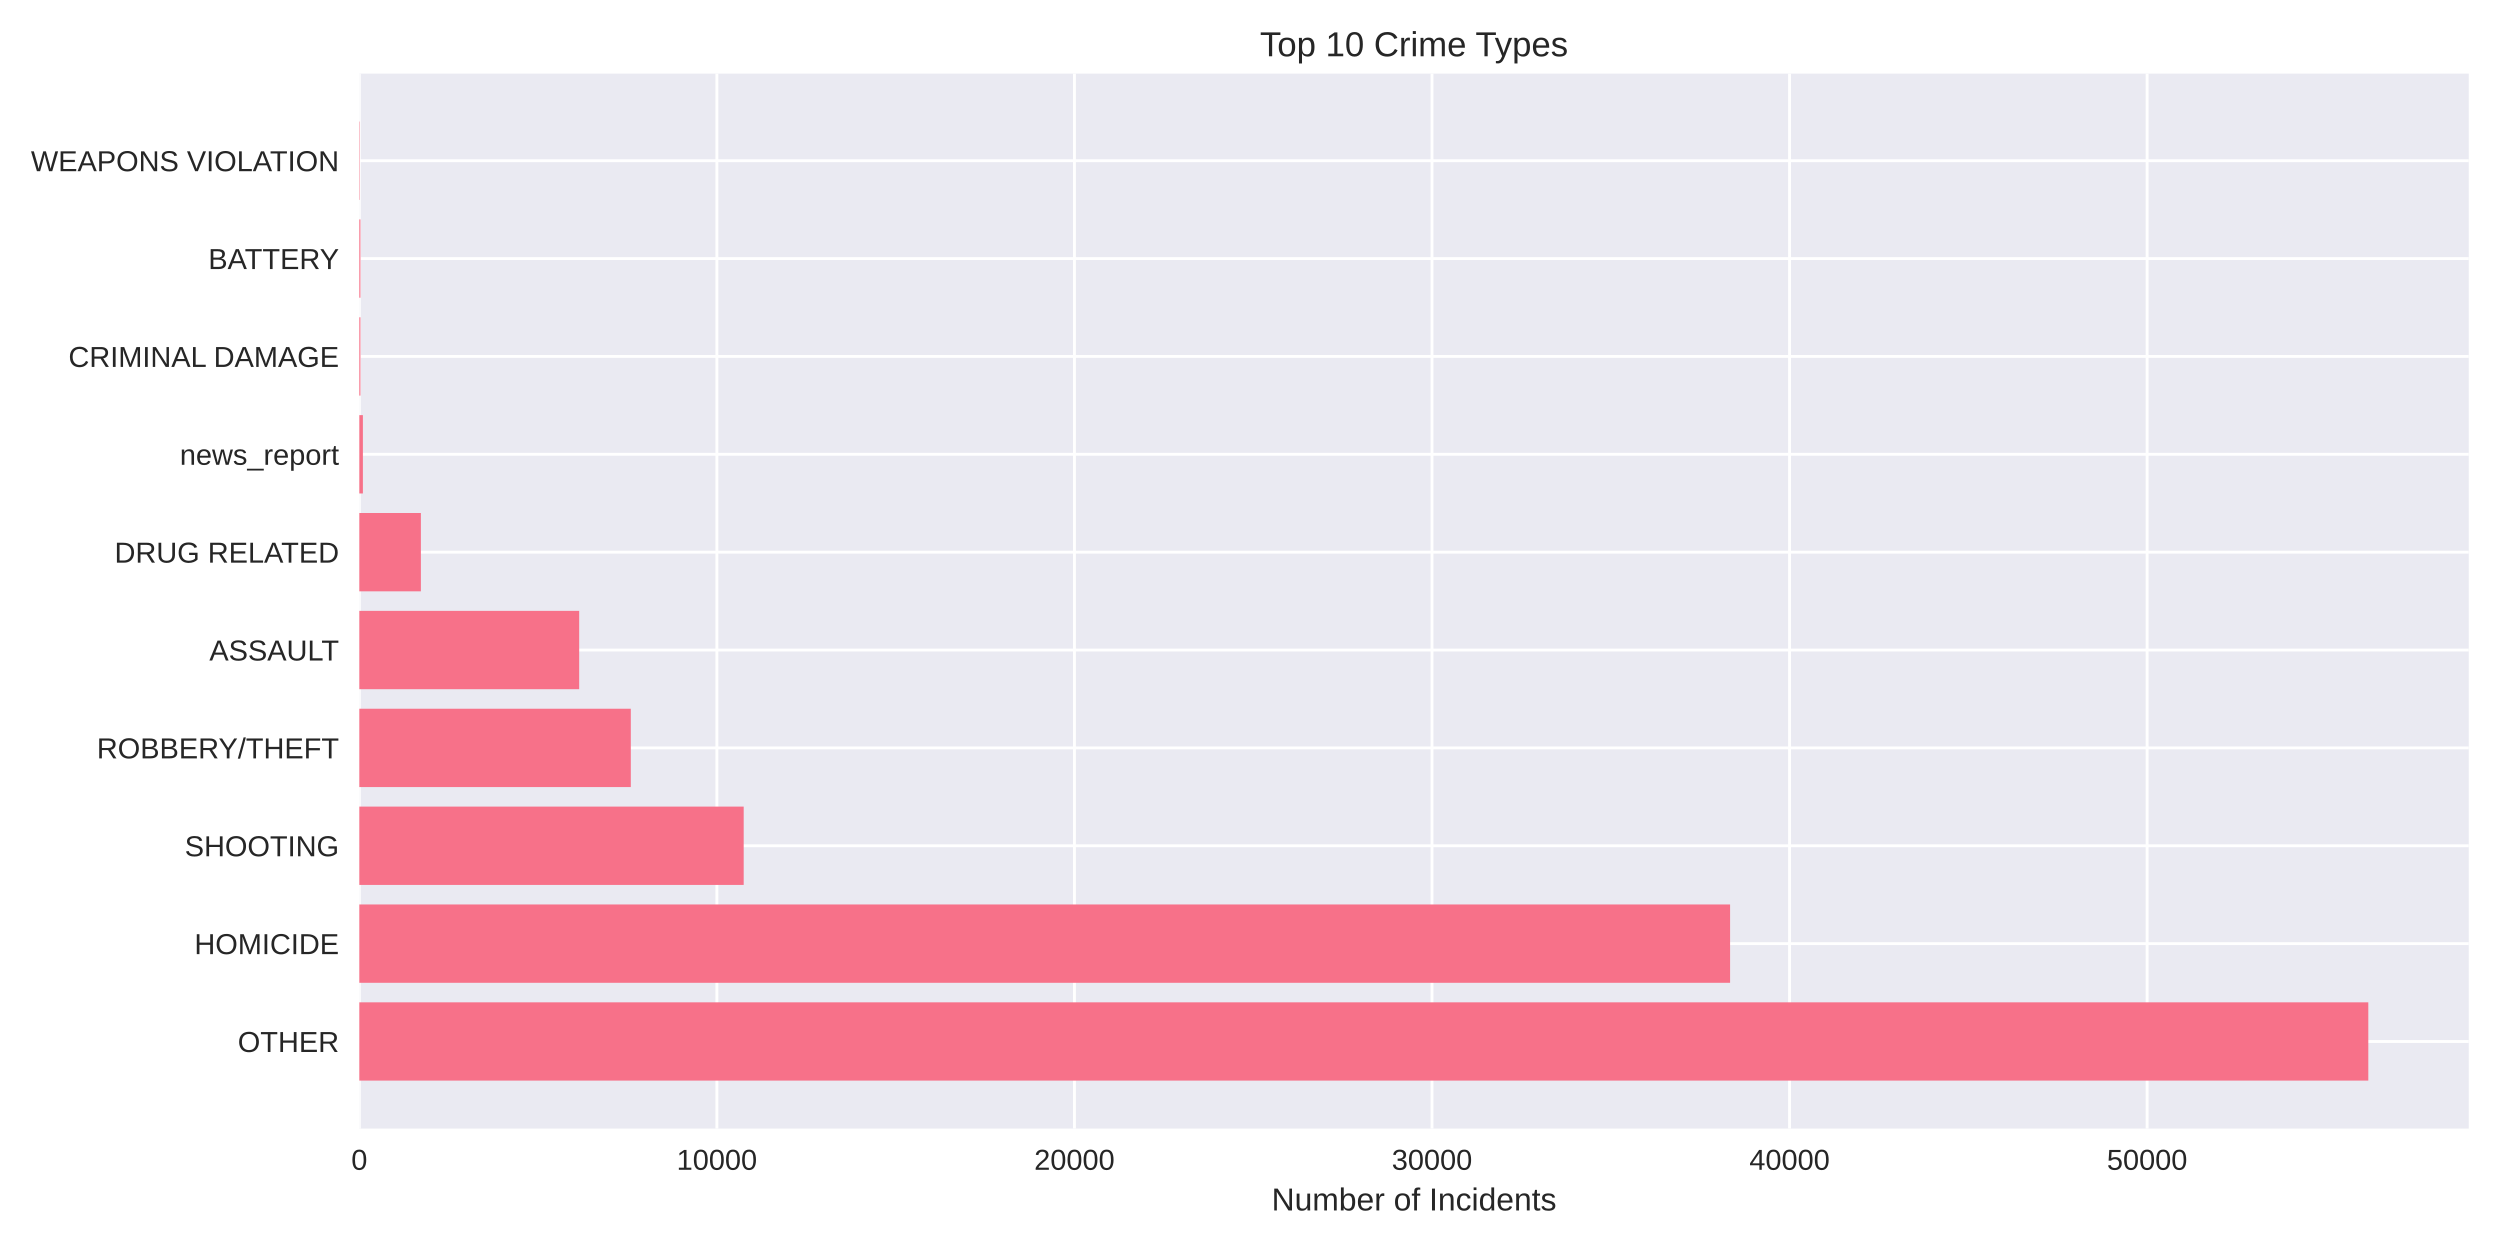
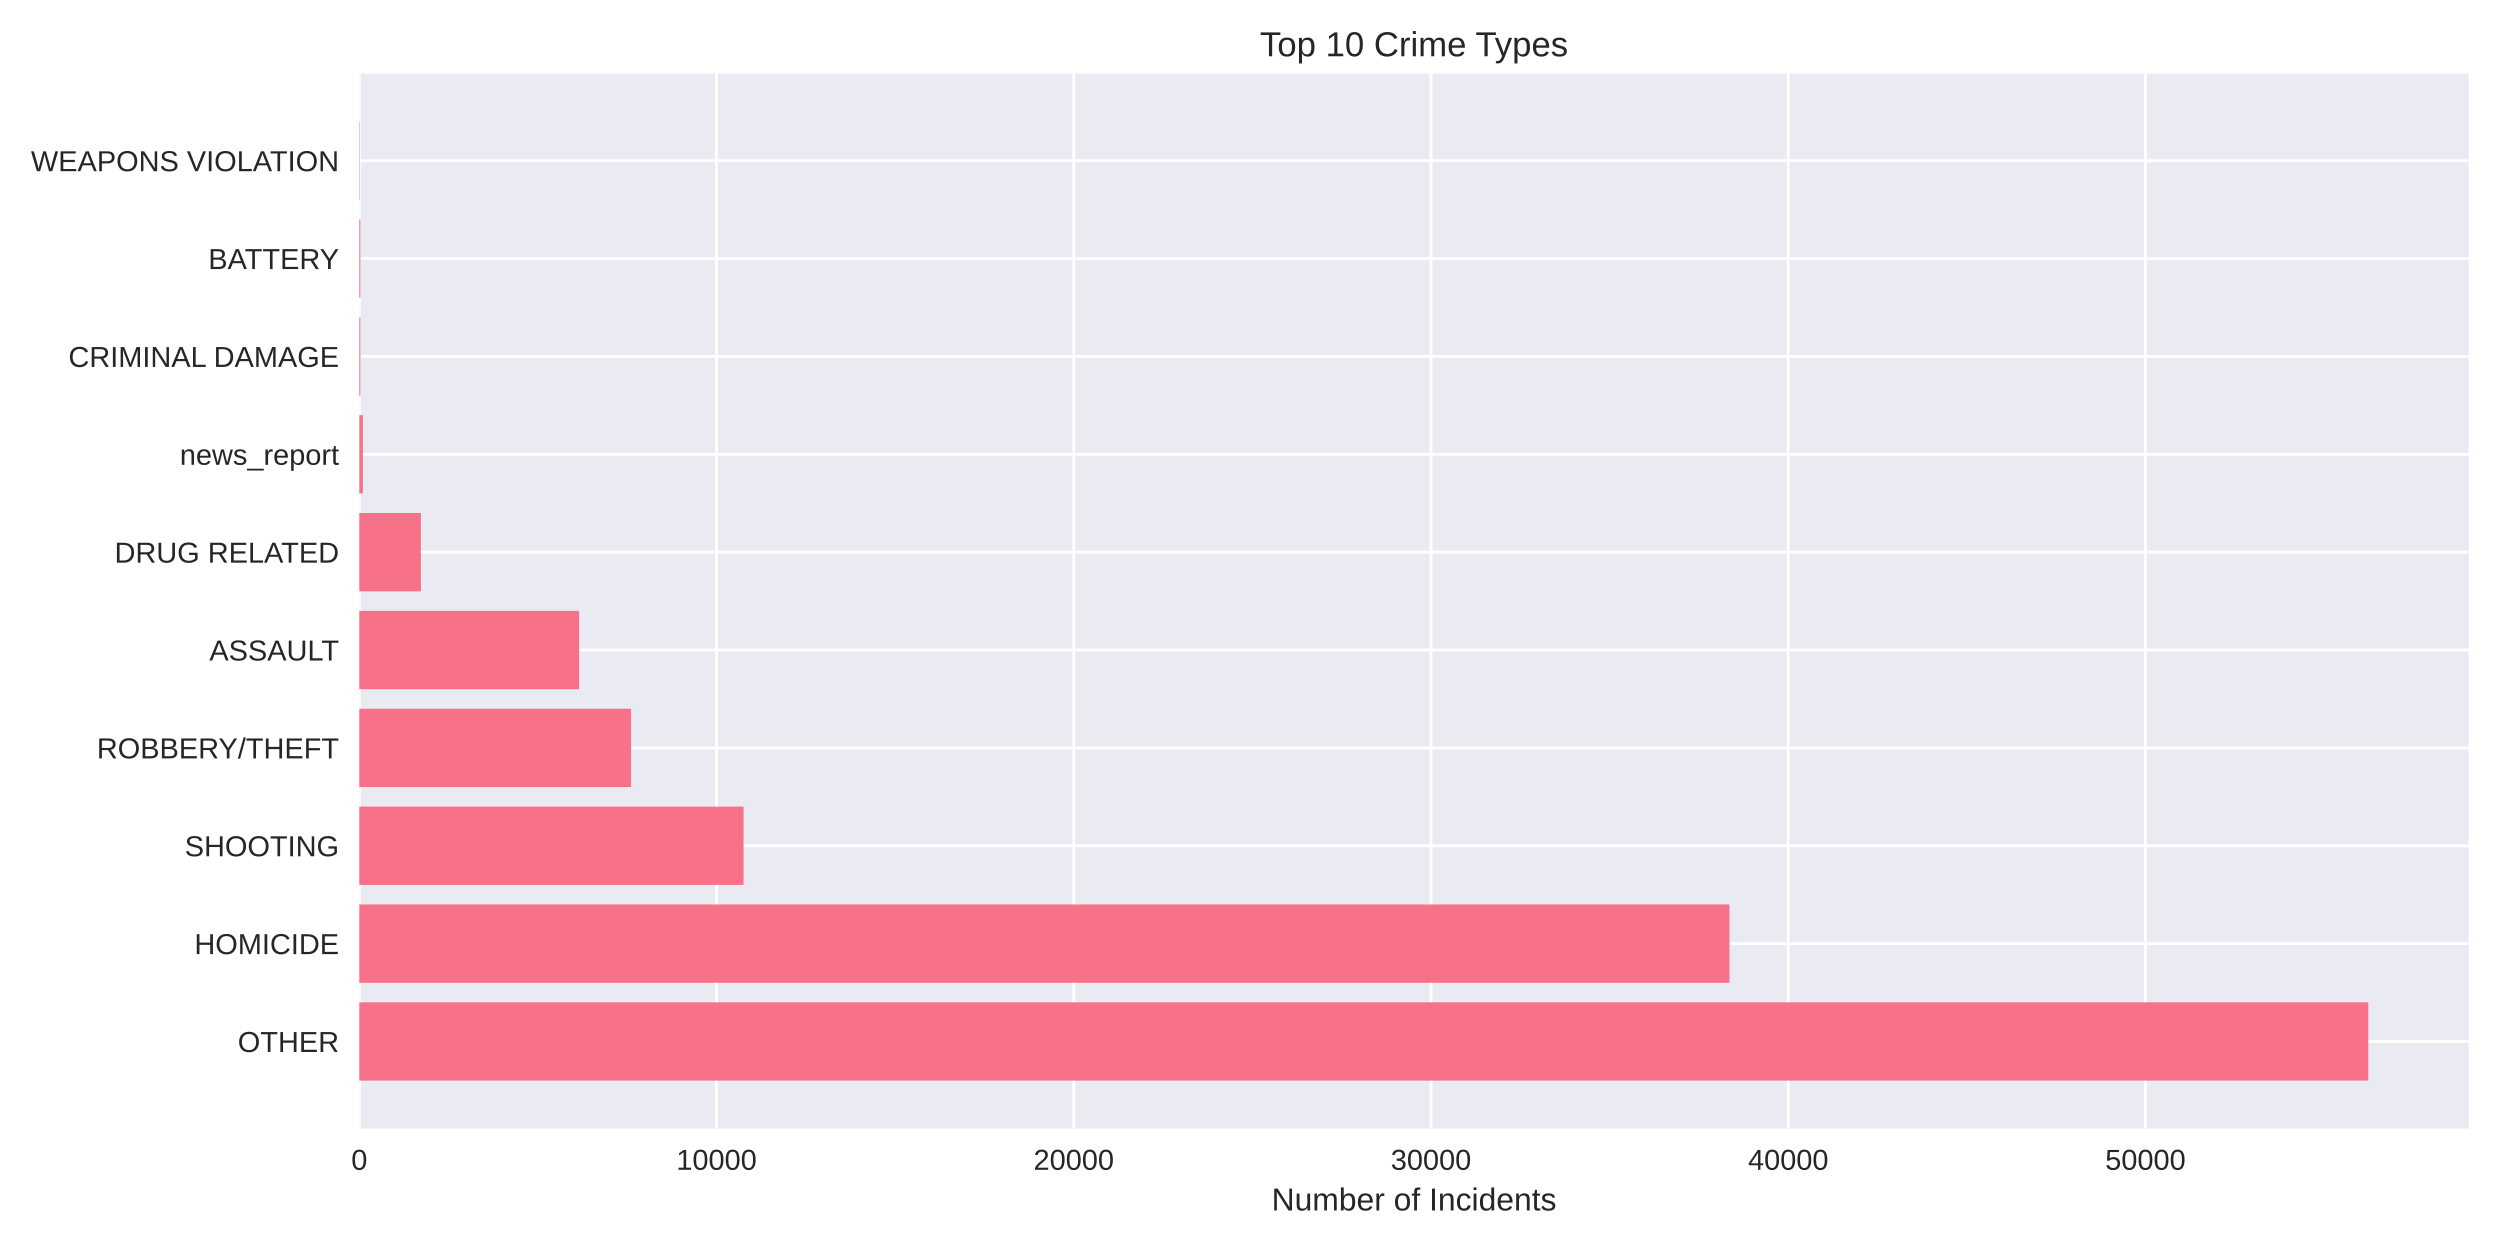
<svg xmlns="http://www.w3.org/2000/svg" width="864pt" height="432pt" viewBox="0 0 864 432" version="1.1">
  <defs>
    <style type="text/css">*{stroke-linejoin: round; stroke-linecap: butt}</style>
  </defs>
  <g id="figure_1">
    <g id="patch_1">
      <path d="M 0 432  L 864 432  L 864 0  L 0 0  z " style="fill: #ffffff" />
    </g>
    <g id="axes_1">
      <g id="patch_2">
        <path d="M 124.18 390.04  L 853.2 390.04  L 853.2 25.44  L 124.18 25.44  z " style="fill: #eaeaf2" />
      </g>
      <g id="matplotlib.axis_1">
        <g id="xtick_1">
          <g id="line2d_1">
-             <path d="M 124.18 390.04  L 124.18 25.44  " clip-path="url(#p7416cc9dac)" style="fill: none; stroke: #ffffff; stroke-linecap: round" />
+             <path d="M 124.18 390.04  L 124.18 25.44  " clip-path="url(#p50d5b6c8b3)" style="fill: none; stroke: #ffffff; stroke-linecap: round" />
          </g>
          <g id="line2d_2" />
          <g id="text_1">
            <text style="fill: #262626; font: 10px 'Arial', 'Liberation Sans', 'DejaVu Sans', 'Bitstream Vera Sans', sans-serif; text-anchor: middle" x="124.18" y="404.287" transform="rotate(-0 124.18 404.2869)">0</text>
          </g>
        </g>
        <g id="xtick_2">
          <g id="line2d_3">
-             <path d="M 247.753 390.04  L 247.753 25.44  " clip-path="url(#p7416cc9dac)" style="fill: none; stroke: #ffffff; stroke-linecap: round" />
+             <path d="M 247.638 390.04  L 247.638 25.44  " clip-path="url(#p50d5b6c8b3)" style="fill: none; stroke: #ffffff; stroke-linecap: round" />
          </g>
          <g id="line2d_4" />
          <g id="text_2">
-             <text style="fill: #262626; font: 10px 'Arial', 'Liberation Sans', 'DejaVu Sans', 'Bitstream Vera Sans', sans-serif; text-anchor: middle" x="247.753" y="404.287" transform="rotate(-0 247.7526 404.2869)">10000</text>
+             <text style="fill: #262626; font: 10px 'Arial', 'Liberation Sans', 'DejaVu Sans', 'Bitstream Vera Sans', sans-serif; text-anchor: middle" x="247.638" y="404.287" transform="rotate(-0 247.6383 404.2869)">10000</text>
          </g>
        </g>
        <g id="xtick_3">
          <g id="line2d_5">
-             <path d="M 371.325 390.04  L 371.325 25.44  " clip-path="url(#p7416cc9dac)" style="fill: none; stroke: #ffffff; stroke-linecap: round" />
+             <path d="M 371.097 390.04  L 371.097 25.44  " clip-path="url(#p50d5b6c8b3)" style="fill: none; stroke: #ffffff; stroke-linecap: round" />
          </g>
          <g id="line2d_6" />
          <g id="text_3">
-             <text style="fill: #262626; font: 10px 'Arial', 'Liberation Sans', 'DejaVu Sans', 'Bitstream Vera Sans', sans-serif; text-anchor: middle" x="371.325" y="404.287" transform="rotate(-0 371.3251 404.2869)">20000</text>
+             <text style="fill: #262626; font: 10px 'Arial', 'Liberation Sans', 'DejaVu Sans', 'Bitstream Vera Sans', sans-serif; text-anchor: middle" x="371.097" y="404.287" transform="rotate(-0 371.0966 404.2869)">20000</text>
          </g>
        </g>
        <g id="xtick_4">
          <g id="line2d_7">
-             <path d="M 494.898 390.04  L 494.898 25.44  " clip-path="url(#p7416cc9dac)" style="fill: none; stroke: #ffffff; stroke-linecap: round" />
+             <path d="M 494.555 390.04  L 494.555 25.44  " clip-path="url(#p50d5b6c8b3)" style="fill: none; stroke: #ffffff; stroke-linecap: round" />
          </g>
          <g id="line2d_8" />
          <g id="text_4">
-             <text style="fill: #262626; font: 10px 'Arial', 'Liberation Sans', 'DejaVu Sans', 'Bitstream Vera Sans', sans-serif; text-anchor: middle" x="494.898" y="404.287" transform="rotate(-0 494.8977 404.2869)">30000</text>
+             <text style="fill: #262626; font: 10px 'Arial', 'Liberation Sans', 'DejaVu Sans', 'Bitstream Vera Sans', sans-serif; text-anchor: middle" x="494.555" y="404.287" transform="rotate(-0 494.5549 404.2869)">30000</text>
          </g>
        </g>
        <g id="xtick_5">
          <g id="line2d_9">
-             <path d="M 618.47 390.04  L 618.47 25.44  " clip-path="url(#p7416cc9dac)" style="fill: none; stroke: #ffffff; stroke-linecap: round" />
+             <path d="M 618.013 390.04  L 618.013 25.44  " clip-path="url(#p50d5b6c8b3)" style="fill: none; stroke: #ffffff; stroke-linecap: round" />
          </g>
          <g id="line2d_10" />
          <g id="text_5">
-             <text style="fill: #262626; font: 10px 'Arial', 'Liberation Sans', 'DejaVu Sans', 'Bitstream Vera Sans', sans-serif; text-anchor: middle" x="618.47" y="404.287" transform="rotate(-0 618.4702 404.2869)">40000</text>
+             <text style="fill: #262626; font: 10px 'Arial', 'Liberation Sans', 'DejaVu Sans', 'Bitstream Vera Sans', sans-serif; text-anchor: middle" x="618.013" y="404.287" transform="rotate(-0 618.0132 404.2869)">40000</text>
          </g>
        </g>
        <g id="xtick_6">
          <g id="line2d_11">
-             <path d="M 742.043 390.04  L 742.043 25.44  " clip-path="url(#p7416cc9dac)" style="fill: none; stroke: #ffffff; stroke-linecap: round" />
+             <path d="M 741.471 390.04  L 741.471 25.44  " clip-path="url(#p50d5b6c8b3)" style="fill: none; stroke: #ffffff; stroke-linecap: round" />
          </g>
          <g id="line2d_12" />
          <g id="text_6">
-             <text style="fill: #262626; font: 10px 'Arial', 'Liberation Sans', 'DejaVu Sans', 'Bitstream Vera Sans', sans-serif; text-anchor: middle" x="742.043" y="404.287" transform="rotate(-0 742.0428 404.2869)">50000</text>
+             <text style="fill: #262626; font: 10px 'Arial', 'Liberation Sans', 'DejaVu Sans', 'Bitstream Vera Sans', sans-serif; text-anchor: middle" x="741.471" y="404.287" transform="rotate(-0 741.4715 404.2869)">50000</text>
          </g>
        </g>
        <g id="text_7">
          <text style="fill: #262626; font: 11px 'Arial', 'Liberation Sans', 'DejaVu Sans', 'Bitstream Vera Sans', sans-serif; text-anchor: middle" x="488.69" y="418.333" transform="rotate(-0 488.69 418.3334)">Number of Incidents</text>
        </g>
      </g>
      <g id="matplotlib.axis_2">
        <g id="ytick_1">
          <g id="line2d_13">
-             <path d="M 124.18 359.939  L 853.2 359.939  " clip-path="url(#p7416cc9dac)" style="fill: none; stroke: #ffffff; stroke-linecap: round" />
+             <path d="M 124.18 359.939  L 853.2 359.939  " clip-path="url(#p50d5b6c8b3)" style="fill: none; stroke: #ffffff; stroke-linecap: round" />
          </g>
          <g id="line2d_14" />
          <g id="text_8">
            <text style="fill: #262626; font: 10px 'Arial', 'Liberation Sans', 'DejaVu Sans', 'Bitstream Vera Sans', sans-serif; text-anchor: end" x="117.18" y="363.562" transform="rotate(-0 117.18 363.562)">OTHER</text>
          </g>
        </g>
        <g id="ytick_2">
          <g id="line2d_15">
-             <path d="M 124.18 326.117  L 853.2 326.117  " clip-path="url(#p7416cc9dac)" style="fill: none; stroke: #ffffff; stroke-linecap: round" />
+             <path d="M 124.18 326.117  L 853.2 326.117  " clip-path="url(#p50d5b6c8b3)" style="fill: none; stroke: #ffffff; stroke-linecap: round" />
          </g>
          <g id="line2d_16" />
          <g id="text_9">
            <text style="fill: #262626; font: 10px 'Arial', 'Liberation Sans', 'DejaVu Sans', 'Bitstream Vera Sans', sans-serif; text-anchor: end" x="117.18" y="329.74" transform="rotate(-0 117.18 329.7401)">HOMICIDE</text>
          </g>
        </g>
        <g id="ytick_3">
          <g id="line2d_17">
-             <path d="M 124.18 292.295  L 853.2 292.295  " clip-path="url(#p7416cc9dac)" style="fill: none; stroke: #ffffff; stroke-linecap: round" />
+             <path d="M 124.18 292.295  L 853.2 292.295  " clip-path="url(#p50d5b6c8b3)" style="fill: none; stroke: #ffffff; stroke-linecap: round" />
          </g>
          <g id="line2d_18" />
          <g id="text_10">
            <text style="fill: #262626; font: 10px 'Arial', 'Liberation Sans', 'DejaVu Sans', 'Bitstream Vera Sans', sans-serif; text-anchor: end" x="117.18" y="295.918" transform="rotate(-0 117.18 295.9182)">SHOOTING</text>
          </g>
        </g>
        <g id="ytick_4">
          <g id="line2d_19">
-             <path d="M 124.18 258.473  L 853.2 258.473  " clip-path="url(#p7416cc9dac)" style="fill: none; stroke: #ffffff; stroke-linecap: round" />
+             <path d="M 124.18 258.473  L 853.2 258.473  " clip-path="url(#p50d5b6c8b3)" style="fill: none; stroke: #ffffff; stroke-linecap: round" />
          </g>
          <g id="line2d_20" />
          <g id="text_11">
            <text style="fill: #262626; font: 10px 'Arial', 'Liberation Sans', 'DejaVu Sans', 'Bitstream Vera Sans', sans-serif; text-anchor: end" x="117.18" y="262.096" transform="rotate(-0 117.18 262.0963)">ROBBERY/THEFT</text>
          </g>
        </g>
        <g id="ytick_5">
          <g id="line2d_21">
-             <path d="M 124.18 224.651  L 853.2 224.651  " clip-path="url(#p7416cc9dac)" style="fill: none; stroke: #ffffff; stroke-linecap: round" />
+             <path d="M 124.18 224.651  L 853.2 224.651  " clip-path="url(#p50d5b6c8b3)" style="fill: none; stroke: #ffffff; stroke-linecap: round" />
          </g>
          <g id="line2d_22" />
          <g id="text_12">
            <text style="fill: #262626; font: 10px 'Arial', 'Liberation Sans', 'DejaVu Sans', 'Bitstream Vera Sans', sans-serif; text-anchor: end" x="117.18" y="228.274" transform="rotate(-0 117.18 228.2744)">ASSAULT</text>
          </g>
        </g>
        <g id="ytick_6">
          <g id="line2d_23">
-             <path d="M 124.18 190.829  L 853.2 190.829  " clip-path="url(#p7416cc9dac)" style="fill: none; stroke: #ffffff; stroke-linecap: round" />
+             <path d="M 124.18 190.829  L 853.2 190.829  " clip-path="url(#p50d5b6c8b3)" style="fill: none; stroke: #ffffff; stroke-linecap: round" />
          </g>
          <g id="line2d_24" />
          <g id="text_13">
            <text style="fill: #262626; font: 10px 'Arial', 'Liberation Sans', 'DejaVu Sans', 'Bitstream Vera Sans', sans-serif; text-anchor: end" x="117.18" y="194.452" transform="rotate(-0 117.18 194.4525)">DRUG RELATED</text>
          </g>
        </g>
        <g id="ytick_7">
          <g id="line2d_25">
-             <path d="M 124.18 157.007  L 853.2 157.007  " clip-path="url(#p7416cc9dac)" style="fill: none; stroke: #ffffff; stroke-linecap: round" />
+             <path d="M 124.18 157.007  L 853.2 157.007  " clip-path="url(#p50d5b6c8b3)" style="fill: none; stroke: #ffffff; stroke-linecap: round" />
          </g>
          <g id="line2d_26" />
          <g id="text_14">
            <text style="fill: #262626; font: 10px 'Arial', 'Liberation Sans', 'DejaVu Sans', 'Bitstream Vera Sans', sans-serif; text-anchor: end" x="117.18" y="160.631" transform="rotate(-0 117.18 160.6306)">news_report</text>
          </g>
        </g>
        <g id="ytick_8">
          <g id="line2d_27">
-             <path d="M 124.18 123.185  L 853.2 123.185  " clip-path="url(#p7416cc9dac)" style="fill: none; stroke: #ffffff; stroke-linecap: round" />
+             <path d="M 124.18 123.185  L 853.2 123.185  " clip-path="url(#p50d5b6c8b3)" style="fill: none; stroke: #ffffff; stroke-linecap: round" />
          </g>
          <g id="line2d_28" />
          <g id="text_15">
            <text style="fill: #262626; font: 10px 'Arial', 'Liberation Sans', 'DejaVu Sans', 'Bitstream Vera Sans', sans-serif; text-anchor: end" x="117.18" y="126.809" transform="rotate(-0 117.18 126.8087)">CRIMINAL DAMAGE</text>
          </g>
        </g>
        <g id="ytick_9">
          <g id="line2d_29">
-             <path d="M 124.18 89.363  L 853.2 89.363  " clip-path="url(#p7416cc9dac)" style="fill: none; stroke: #ffffff; stroke-linecap: round" />
+             <path d="M 124.18 89.363  L 853.2 89.363  " clip-path="url(#p50d5b6c8b3)" style="fill: none; stroke: #ffffff; stroke-linecap: round" />
          </g>
          <g id="line2d_30" />
          <g id="text_16">
            <text style="fill: #262626; font: 10px 'Arial', 'Liberation Sans', 'DejaVu Sans', 'Bitstream Vera Sans', sans-serif; text-anchor: end" x="117.18" y="92.987" transform="rotate(-0 117.18 92.98681)">BATTERY</text>
          </g>
        </g>
        <g id="ytick_10">
          <g id="line2d_31">
-             <path d="M 124.18 55.541  L 853.2 55.541  " clip-path="url(#p7416cc9dac)" style="fill: none; stroke: #ffffff; stroke-linecap: round" />
+             <path d="M 124.18 55.541  L 853.2 55.541  " clip-path="url(#p50d5b6c8b3)" style="fill: none; stroke: #ffffff; stroke-linecap: round" />
          </g>
          <g id="line2d_32" />
          <g id="text_17">
            <text style="fill: #262626; font: 10px 'Arial', 'Liberation Sans', 'DejaVu Sans', 'Bitstream Vera Sans', sans-serif; text-anchor: end" x="117.18" y="59.165" transform="rotate(-0 117.18 59.16492)">WEAPONS VIOLATION</text>
          </g>
        </g>
      </g>
      <g id="patch_3">
-         <path d="M 124.18 373.467  L 818.485 373.467  L 818.485 346.41  L 124.18 346.41  z " clip-path="url(#p7416cc9dac)" style="fill: #f77189" />
+         <path d="M 124.18 373.467  L 818.485 373.467  L 818.485 346.41  L 124.18 346.41  z " clip-path="url(#p50d5b6c8b3)" style="fill: #f77189" />
      </g>
      <g id="patch_4">
-         <path d="M 124.18 339.645  L 597.92 339.645  L 597.92 312.588  L 124.18 312.588  z " clip-path="url(#p7416cc9dac)" style="fill: #f77189" />
+         <path d="M 124.18 339.645  L 597.704 339.645  L 597.704 312.588  L 124.18 312.588  z " clip-path="url(#p50d5b6c8b3)" style="fill: #f77189" />
      </g>
      <g id="patch_5">
-         <path d="M 124.18 305.823  L 257.02 305.823  L 257.02 278.766  L 124.18 278.766  z " clip-path="url(#p7416cc9dac)" style="fill: #f77189" />
+         <path d="M 124.18 305.823  L 256.972 305.823  L 256.972 278.766  L 124.18 278.766  z " clip-path="url(#p50d5b6c8b3)" style="fill: #f77189" />
      </g>
      <g id="patch_6">
-         <path d="M 124.18 272.002  L 218.009 272.002  L 218.009 244.944  L 124.18 244.944  z " clip-path="url(#p7416cc9dac)" style="fill: #f77189" />
+         <path d="M 124.18 272.002  L 218.095 272.002  L 218.095 244.944  L 124.18 244.944  z " clip-path="url(#p50d5b6c8b3)" style="fill: #f77189" />
      </g>
      <g id="patch_7">
-         <path d="M 124.18 238.18  L 200.165 238.18  L 200.165 211.122  L 124.18 211.122  z " clip-path="url(#p7416cc9dac)" style="fill: #f77189" />
+         <path d="M 124.18 238.18  L 200.144 238.18  L 200.144 211.122  L 124.18 211.122  z " clip-path="url(#p50d5b6c8b3)" style="fill: #f77189" />
      </g>
      <g id="patch_8">
-         <path d="M 124.18 204.358  L 145.459 204.358  L 145.459 177.3  L 124.18 177.3  z " clip-path="url(#p7416cc9dac)" style="fill: #f77189" />
+         <path d="M 124.18 204.358  L 145.452 204.358  L 145.452 177.3  L 124.18 177.3  z " clip-path="url(#p50d5b6c8b3)" style="fill: #f77189" />
      </g>
      <g id="patch_9">
-         <path d="M 124.18 170.536  L 125.416 170.536  L 125.416 143.478  L 124.18 143.478  z " clip-path="url(#p7416cc9dac)" style="fill: #f77189" />
+         <path d="M 124.18 170.536  L 125.415 170.536  L 125.415 143.478  L 124.18 143.478  z " clip-path="url(#p50d5b6c8b3)" style="fill: #f77189" />
      </g>
      <g id="patch_10">
-         <path d="M 124.18 136.714  L 124.563 136.714  L 124.563 109.657  L 124.18 109.657  z " clip-path="url(#p7416cc9dac)" style="fill: #f77189" />
+         <path d="M 124.18 136.714  L 124.563 136.714  L 124.563 109.657  L 124.18 109.657  z " clip-path="url(#p50d5b6c8b3)" style="fill: #f77189" />
      </g>
      <g id="patch_11">
-         <path d="M 124.18 102.892  L 124.563 102.892  L 124.563 75.835  L 124.18 75.835  z " clip-path="url(#p7416cc9dac)" style="fill: #f77189" />
+         <path d="M 124.18 102.892  L 124.563 102.892  L 124.563 75.835  L 124.18 75.835  z " clip-path="url(#p50d5b6c8b3)" style="fill: #f77189" />
      </g>
      <g id="patch_12">
-         <path d="M 124.18 69.07  L 124.316 69.07  L 124.316 42.013  L 124.18 42.013  z " clip-path="url(#p7416cc9dac)" style="fill: #f77189" />
+         <path d="M 124.18 69.07  L 124.316 69.07  L 124.316 42.013  L 124.18 42.013  z " clip-path="url(#p50d5b6c8b3)" style="fill: #f77189" />
      </g>
      <g id="patch_13">
        <path d="M 124.18 390.04  L 124.18 25.44  " style="fill: none" />
      </g>
      <g id="patch_14">
        <path d="M 853.2 390.04  L 853.2 25.44  " style="fill: none" />
      </g>
      <g id="patch_15">
        <path d="M 124.18 390.04  L 853.2 390.04  " style="fill: none" />
      </g>
      <g id="patch_16">
        <path d="M 124.18 25.44  L 853.2 25.44  " style="fill: none" />
      </g>
      <g id="text_18">
        <text style="fill: #262626; font: 12px 'Arial', 'Liberation Sans', 'DejaVu Sans', 'Bitstream Vera Sans', sans-serif; text-anchor: middle" x="488.69" y="19.44" transform="rotate(-0 488.69 19.44)">Top 10 Crime Types</text>
      </g>
    </g>
  </g>
  <defs>
-     <clipPath id="p7416cc9dac">
+     <clipPath id="p50d5b6c8b3">
      <rect x="124.18" y="25.44" width="729.02" height="364.6" />
    </clipPath>
  </defs>
</svg>
